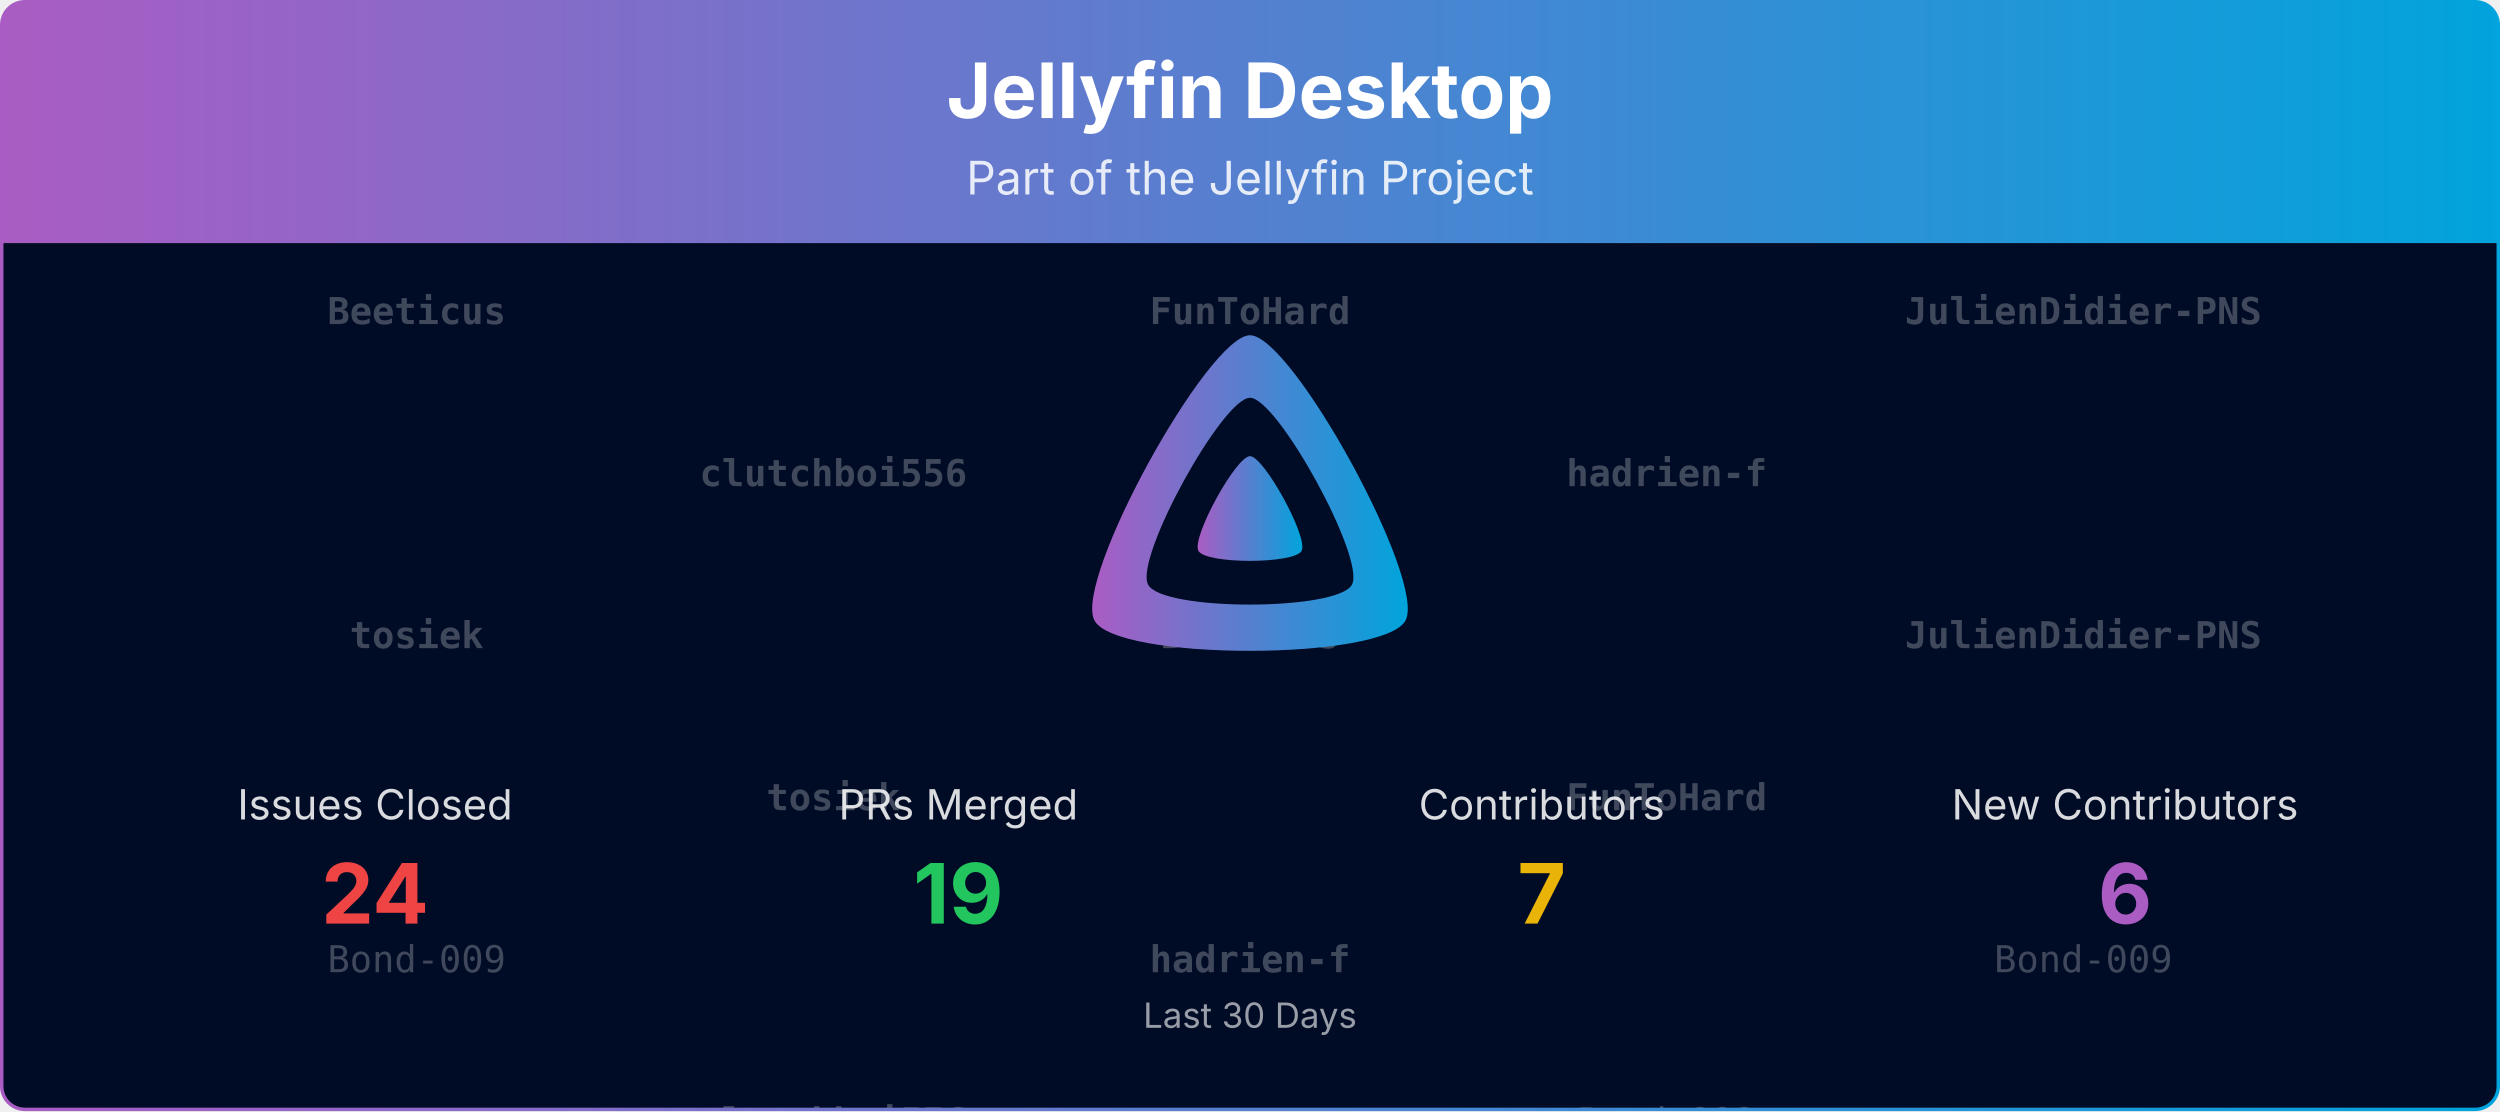
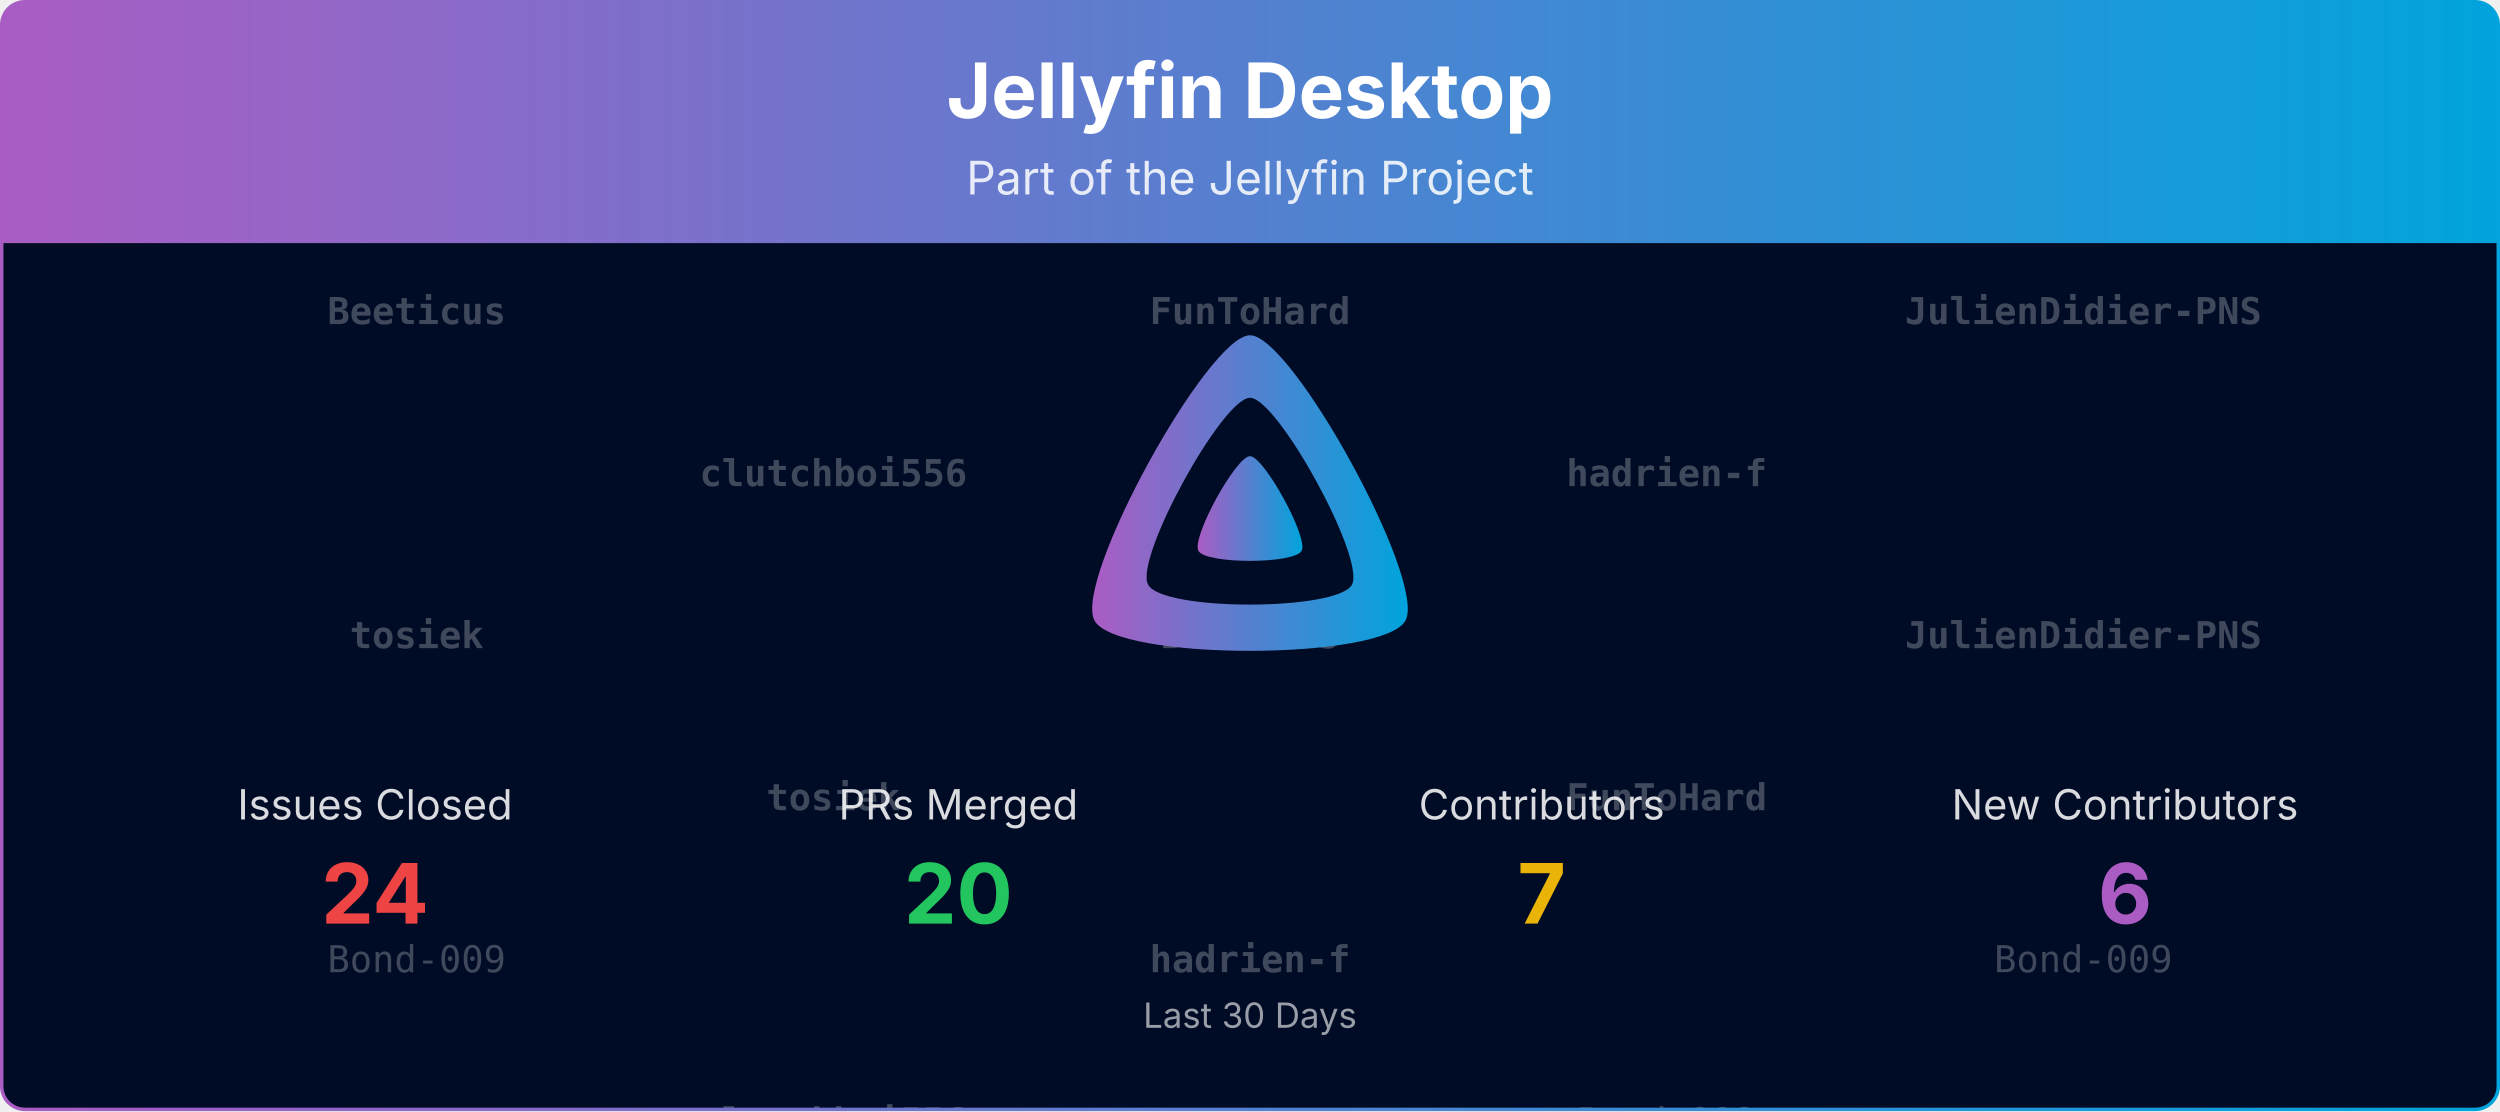
<svg xmlns="http://www.w3.org/2000/svg" viewBox="0 0 1080 480" width="100%" role="img" aria-label="Jellyfin Desktop">
  <defs>
    <linearGradient id="banner-jellyfin-desktop-grad" x1="0" y1="0" x2="1" y2="0">
      <stop offset="0%" stop-color="#AA5CC3" />
      <stop offset="100%" stop-color="#00A4DC" />
    </linearGradient>
    <clipPath id="banner-jellyfin-desktop-grad-clip">
      <rect x="0.75" y="0.75" width="1078.5" height="478.5" rx="10" ry="10" />
    </clipPath>
  </defs>
  <defs>
    <clipPath id="banner-jellyfin-desktop-grad-rain-clip">
      <rect x="0.75" y="105" width="1078.5" height="374.25" />
    </clipPath>
  </defs>
  <g clip-path="url(#banner-jellyfin-desktop-grad-clip)">
    <path d="M0.75,10.75 A10.0,10.0 0 0 1 10.75,0.75 L1069.25,0.75 A10.0,10.0 0 0 1 1079.25,10.75 L1079.25,105.00 L0.75,105.00 Z" fill="url(#banner-jellyfin-desktop-grad)" />
    <text x="540.0" y="51" text-anchor="middle" font-size="33" font-weight="700" font-family="Plus Jakarta Sans, system-ui, -apple-system, Segoe UI, sans-serif" fill="#ffffff">Jellyfin Desktop</text>
    <text x="540.0" y="84" text-anchor="middle" font-size="20" font-family="Plus Jakarta Sans, system-ui, -apple-system, Segoe UI, sans-serif" fill="#ffffff" opacity="0.85">Part of the Jellyfin Project</text>
    <rect x="0.75" y="105" width="1078.5" height="374.25" fill="#000b25" />
    <g opacity="0.25" clip-path="url(#banner-jellyfin-desktop-grad-rain-clip)" font-family="ui-monospace, SFMono-Regular, Menlo, Consolas, monospace" font-size="16" fill="#ffffff" text-anchor="middle">
      <g transform="translate(180.00,105)">
        <g>
          <animateTransform attributeName="transform" type="translate" values="0,-420;0,0" dur="10.00s" begin="-0.00s" repeatCount="indefinite" />
          <text y="35.0" font-weight="700">Beeticus</text>
          <text y="175.0" font-weight="700">tosiek</text>
          <text y="315.0">Bond-009</text>
          <text y="455.0" font-weight="700">Beeticus</text>
          <text y="595.0" font-weight="700">tosiek</text>
          <text y="735.0">Bond-009</text>
        </g>
      </g>
      <g transform="translate(540.00,105)">
        <g>
          <animateTransform attributeName="transform" type="translate" values="0,-420;0,0" dur="10.00s" begin="-1.91s" repeatCount="indefinite" />
          <text y="35.0" font-weight="700">FunToHard</text>
          <text y="175.0" font-weight="700">Beeticus</text>
          <text y="315.0" font-weight="700">hadrien-f</text>
          <text y="455.0" font-weight="700">FunToHard</text>
          <text y="595.0" font-weight="700">Beeticus</text>
          <text y="735.0" font-weight="700">hadrien-f</text>
        </g>
      </g>
      <g transform="translate(900.00,105)">
        <g>
          <animateTransform attributeName="transform" type="translate" values="0,-420;0,0" dur="10.00s" begin="-3.82s" repeatCount="indefinite" />
          <text y="35.0" font-weight="700">JulienDidier-PNS</text>
          <text y="175.0" font-weight="700">JulienDidier-PNS</text>
          <text y="315.0">Bond-009</text>
          <text y="455.0" font-weight="700">JulienDidier-PNS</text>
          <text y="595.0" font-weight="700">JulienDidier-PNS</text>
          <text y="735.0">Bond-009</text>
        </g>
      </g>
      <g transform="translate(360.00,105)">
        <g>
          <animateTransform attributeName="transform" type="translate" values="0,-420;0,0" dur="10.00s" begin="-5.73s" repeatCount="indefinite" />
          <text y="105.0" font-weight="700">clutchboi556</text>
          <text y="245.0" font-weight="700">tosiek</text>
          <text y="385.0" font-weight="700">clutchboi556</text>
          <text y="525.0" font-weight="700">clutchboi556</text>
          <text y="665.0" font-weight="700">tosiek</text>
          <text y="805.0" font-weight="700">clutchboi556</text>
        </g>
      </g>
      <g transform="translate(720.00,105)">
        <g>
          <animateTransform attributeName="transform" type="translate" values="0,-420;0,0" dur="10.00s" begin="-7.64s" repeatCount="indefinite" />
          <text y="105.0" font-weight="700">hadrien-f</text>
          <text y="245.0" font-weight="700">FunToHard</text>
          <text y="385.0">Bond-009</text>
          <text y="525.0" font-weight="700">hadrien-f</text>
          <text y="665.0" font-weight="700">FunToHard</text>
          <text y="805.0">Bond-009</text>
        </g>
      </g>
    </g>
    <g transform="translate(465.00,138.00) scale(0.29297)">
      <path fill="url(#banner-jellyfin-desktop-grad)" fill-rule="evenodd" d="M256,23.3c-61.6,0-259.8,359.4-229.6,420.1s429.3,60,459.2,0S317.6,23.3,256,23.3zM406.5,390.8c-19.6,39.3-281.1,39.8-300.9,0s110.1-275.3,150.4-275.3S426.1,351.4,406.5,390.8z" />
      <path fill="url(#banner-jellyfin-desktop-grad)" d="M256,201.6c-20.4,0-86.2,119.3-76.2,139.4s142.5,19.9,152.4,0S276.5,201.6,256,201.6z" />
    </g>
    <text x="162.0" y="354.0" text-anchor="middle" font-size="18" font-family="Plus Jakarta Sans, system-ui, -apple-system, Segoe UI, sans-serif" fill="#ffffff" opacity="0.85">Issues Closed</text>
    <text x="162.0" y="399.0" text-anchor="middle" font-size="36" font-weight="700" font-family="Plus Jakarta Sans, system-ui, -apple-system, Segoe UI, sans-serif" fill="#ef4444">24</text>
    <text x="414.0" y="354.0" text-anchor="middle" font-size="18" font-family="Plus Jakarta Sans, system-ui, -apple-system, Segoe UI, sans-serif" fill="#ffffff" opacity="0.85">PRs Merged</text>
-     <text x="414.0" y="399.0" text-anchor="middle" font-size="36" font-weight="700" font-family="Plus Jakarta Sans, system-ui, -apple-system, Segoe UI, sans-serif" fill="#22c55e">19</text>
+     <text x="414.0" y="399.0" text-anchor="middle" font-size="36" font-weight="700" font-family="Plus Jakarta Sans, system-ui, -apple-system, Segoe UI, sans-serif" fill="#22c55e">20</text>
    <text x="666.0" y="354.0" text-anchor="middle" font-size="18" font-family="Plus Jakarta Sans, system-ui, -apple-system, Segoe UI, sans-serif" fill="#ffffff" opacity="0.85">Contributors</text>
    <text x="666.0" y="399.0" text-anchor="middle" font-size="36" font-weight="700" font-family="Plus Jakarta Sans, system-ui, -apple-system, Segoe UI, sans-serif" fill="#eab308">7</text>
    <text x="918.0" y="354.0" text-anchor="middle" font-size="18" font-family="Plus Jakarta Sans, system-ui, -apple-system, Segoe UI, sans-serif" fill="#ffffff" opacity="0.85">New Contributors</text>
    <text x="918.0" y="399.0" text-anchor="middle" font-size="36" font-weight="700" font-family="Plus Jakarta Sans, system-ui, -apple-system, Segoe UI, sans-serif" fill="#AA5CC3">6</text>
    <text x="540.0" y="444.0" text-anchor="middle" font-size="15" font-family="Plus Jakarta Sans, system-ui, -apple-system, Segoe UI, sans-serif" fill="#ffffff" opacity="0.6">Last 30 Days</text>
  </g>
  <rect x="0.75" y="0.75" width="1078.5" height="478.5" rx="10" ry="10" fill="none" stroke="url(#banner-jellyfin-desktop-grad)" stroke-width="1.5" />
</svg>
